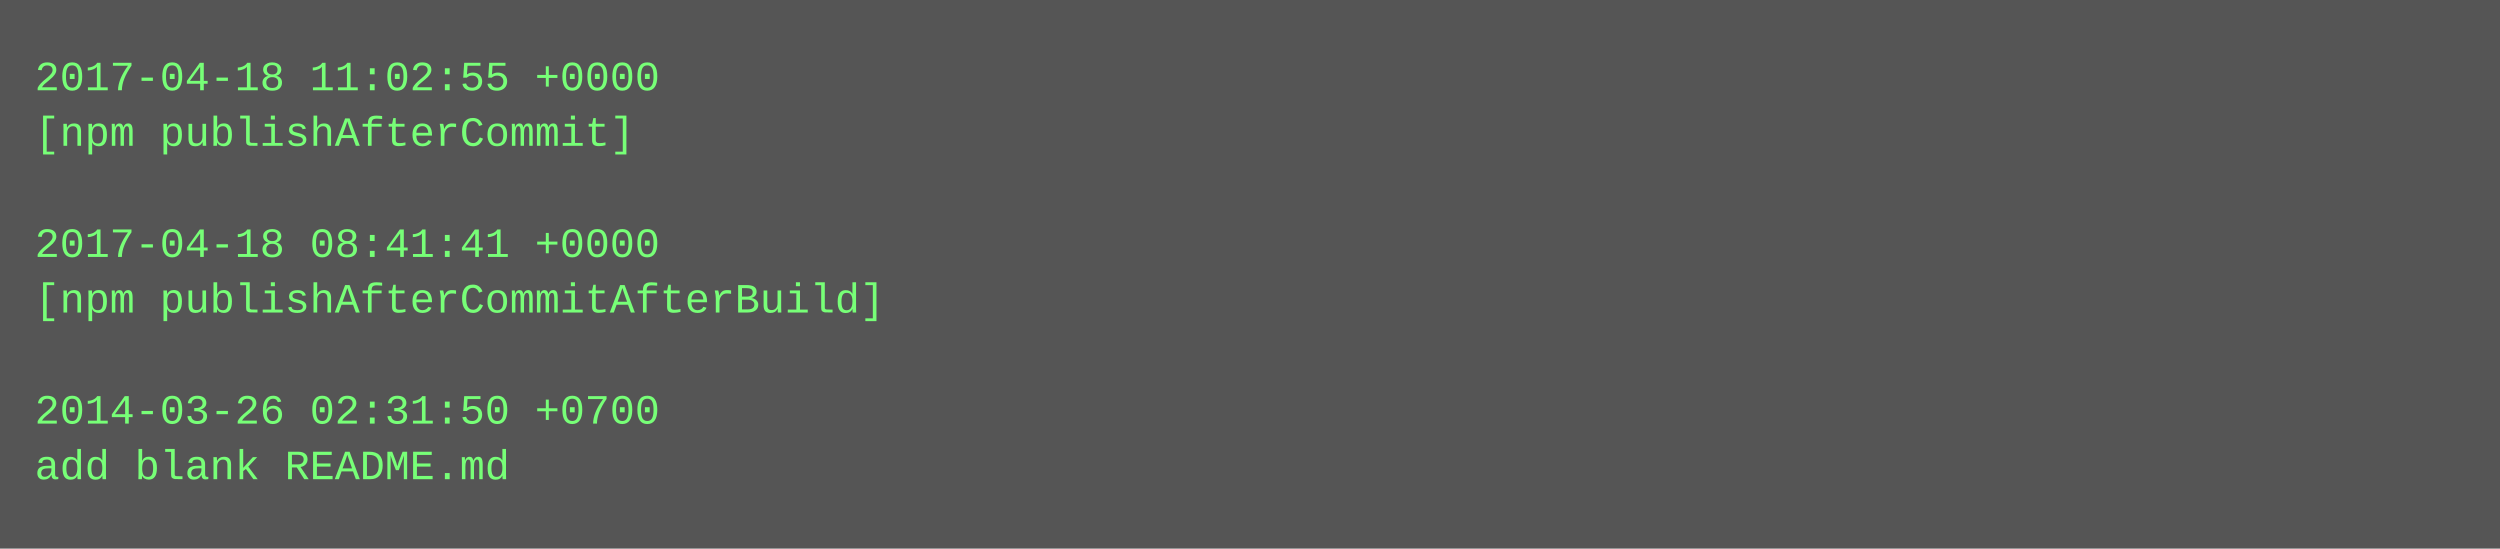
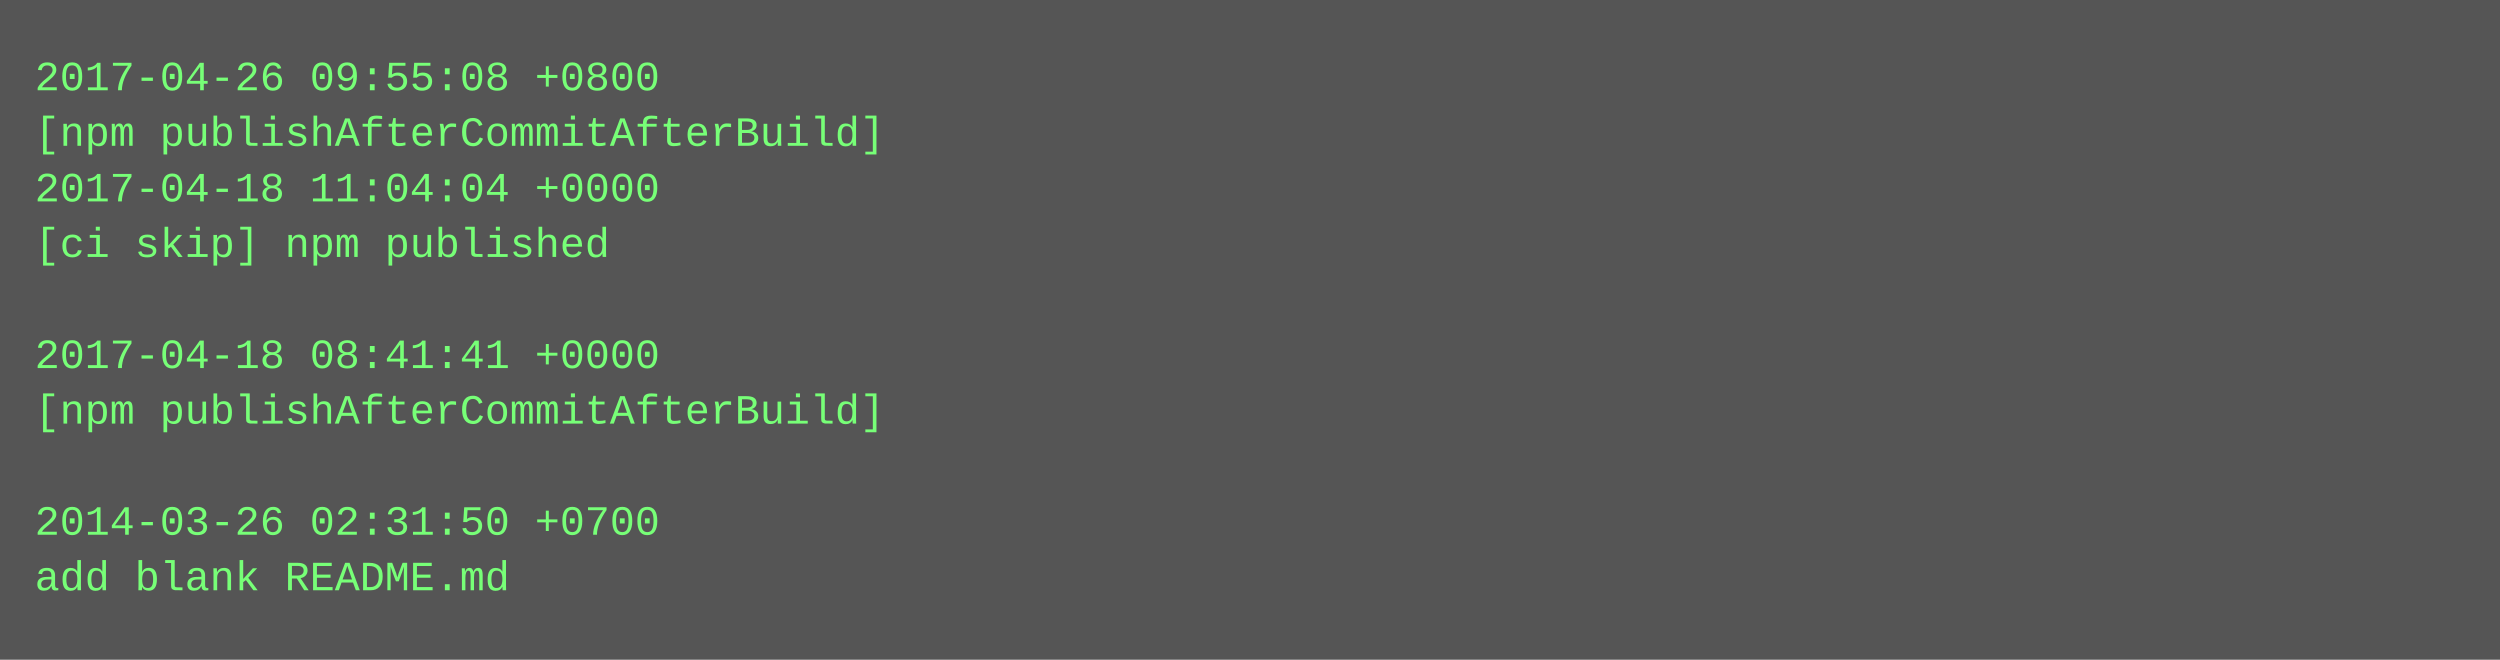
- <svg xmlns="http://www.w3.org/2000/svg" height="158" width="720">
-   <rect height="158" fill="#555" width="720" />
+ <svg xmlns="http://www.w3.org/2000/svg" height="190" width="720">
+   <rect height="190" fill="#555" width="720" />
  <text fill="#7f7" font-family="Courier New" font-size="12" xml:space="preserve">
-     <tspan x="10" y="26">2017-04-18 11:02:55 +0000</tspan>
-     <tspan x="10" y="42">[npm publishAfterCommit]</tspan>
-     <tspan x="10" y="58" />
-     <tspan x="10" y="74">2017-04-18 08:41:41 +0000</tspan>
-     <tspan x="10" y="90">[npm publishAfterCommitAfterBuild]</tspan>
-     <tspan x="10" y="106" />
-     <tspan x="10" y="122">2014-03-26 02:31:50 +0700</tspan>
-     <tspan x="10" y="138">add blank README.md</tspan>
+     <tspan x="10" y="26">2017-04-26 09:55:08 +0800</tspan>
+     <tspan x="10" y="42">[npm publishAfterCommitAfterBuild]</tspan>
+     <tspan x="10" y="58">2017-04-18 11:04:04 +0000</tspan>
+     <tspan x="10" y="74">[ci skip] npm published</tspan>
+     <tspan x="10" y="90" />
+     <tspan x="10" y="106">2017-04-18 08:41:41 +0000</tspan>
+     <tspan x="10" y="122">[npm publishAfterCommitAfterBuild]</tspan>
+     <tspan x="10" y="138" />
+     <tspan x="10" y="154">2014-03-26 02:31:50 +0700</tspan>
+     <tspan x="10" y="170">add blank README.md</tspan>
  </text>
</svg>
